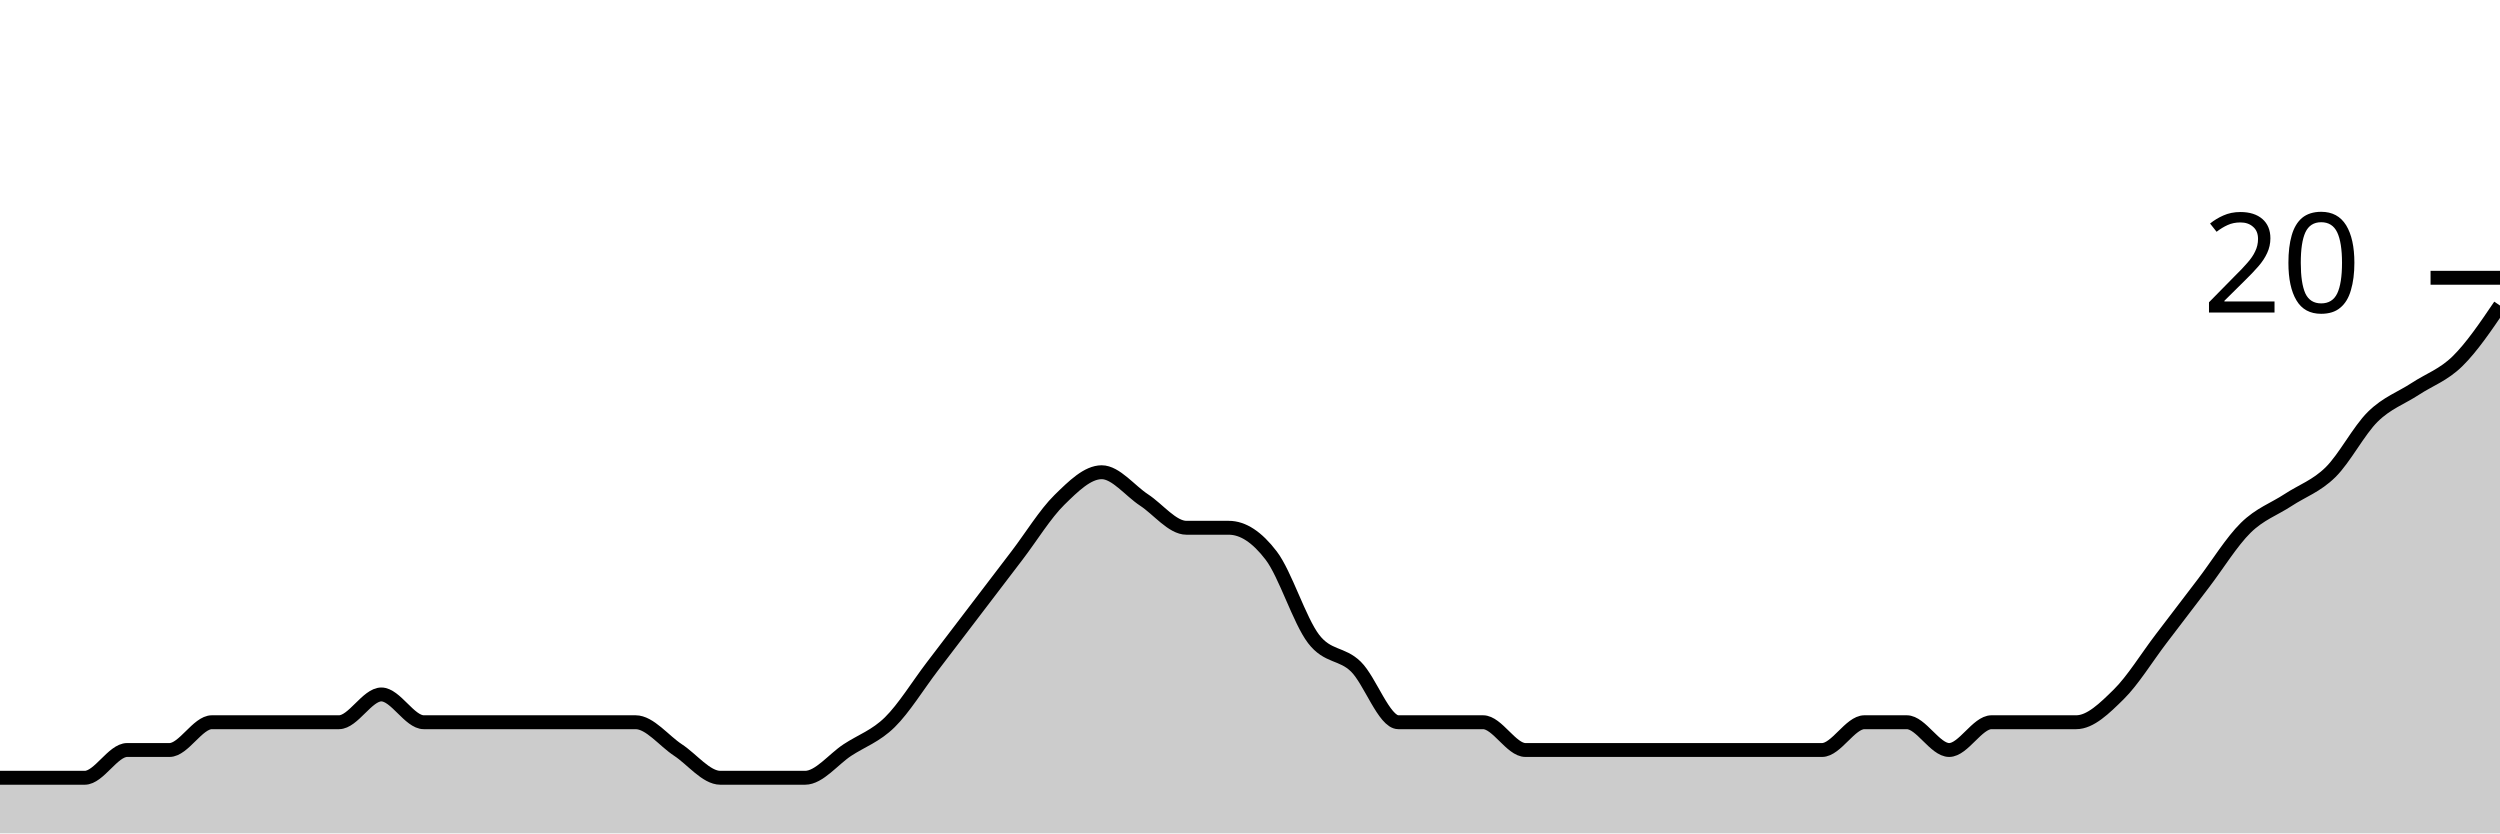
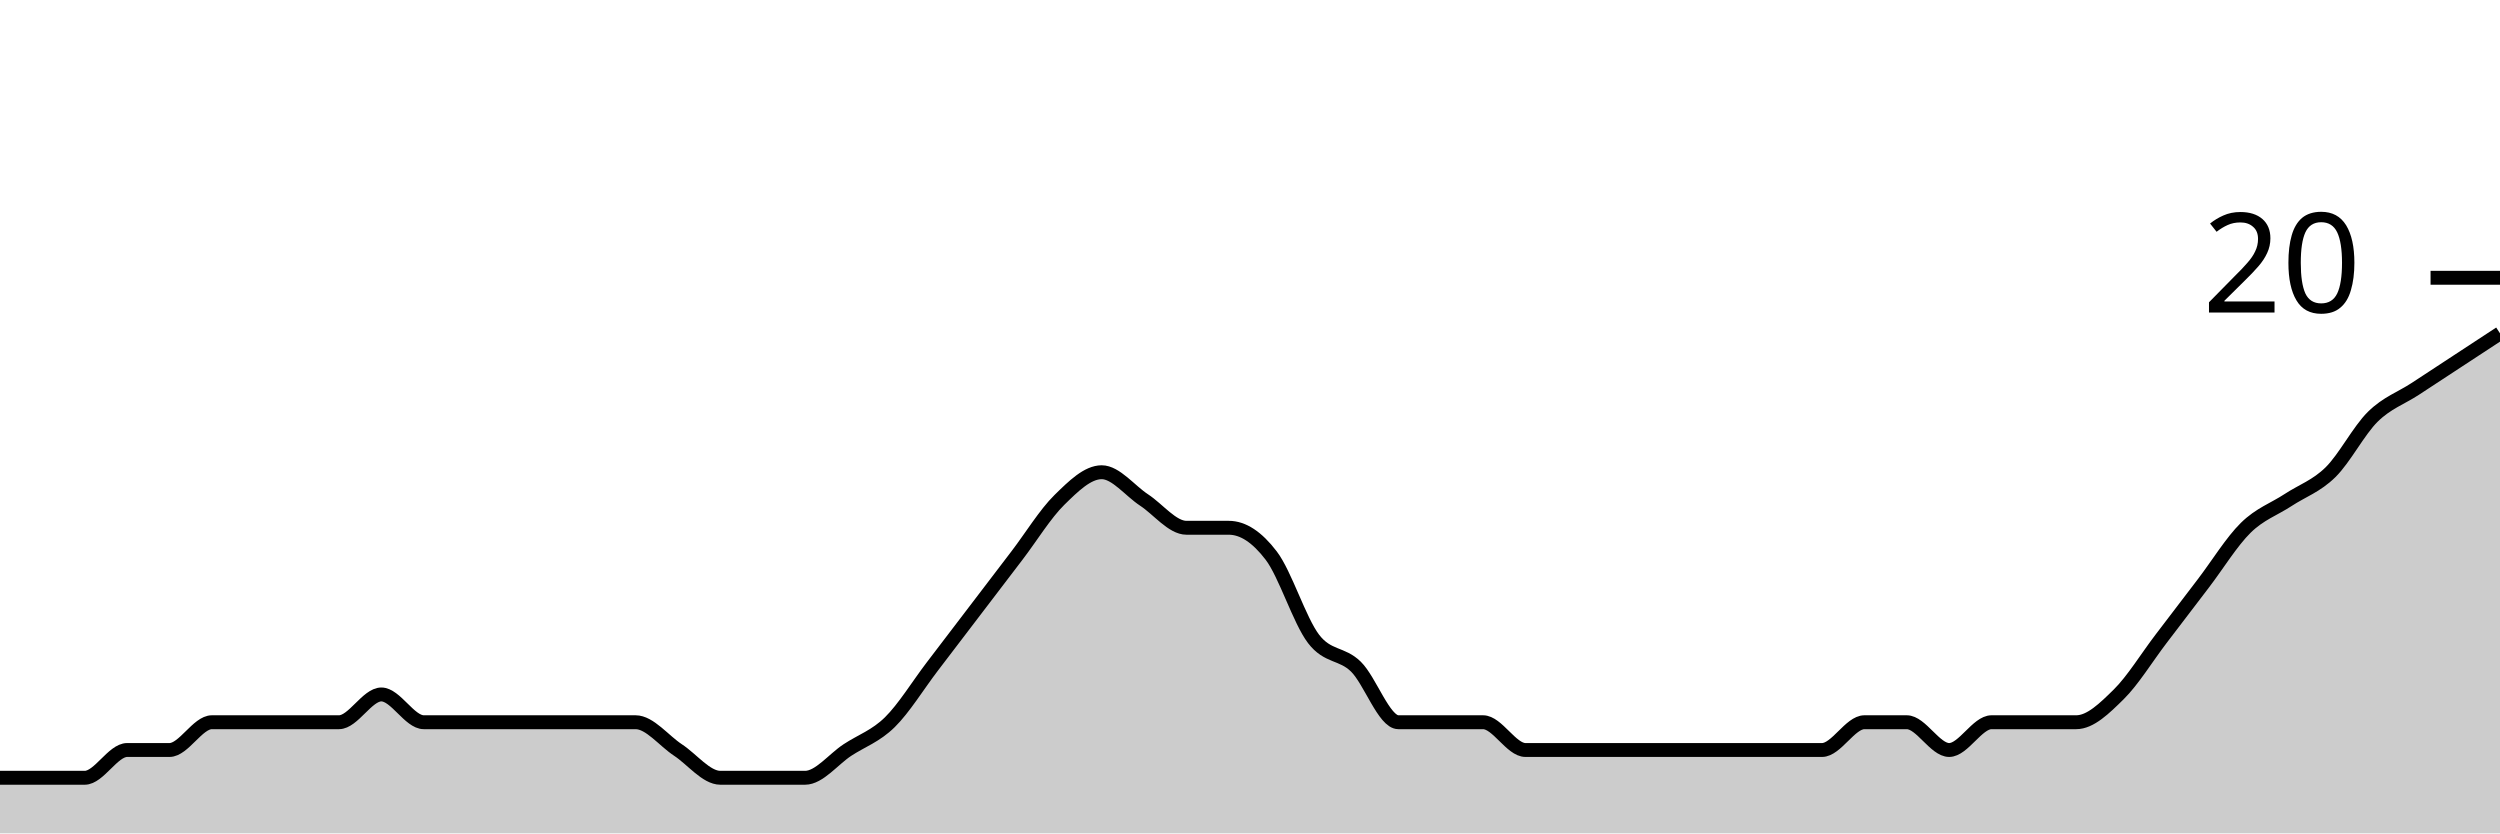
<svg xmlns="http://www.w3.org/2000/svg" viewBox="0 0 180 60">
  <g transform="translate(0,20)">
-     <path class="area" fill="rgba(0, 0, 0, 0.2)" d="M0,36C1.017,36,2.034,36,3.051,36C4.068,36,5.085,36,6.102,36C7.119,36,8.136,34,9.153,34C10.169,34,11.186,34,12.203,34C13.22,34,14.237,32,15.254,32C16.271,32,17.288,32,18.305,32C19.322,32,20.339,32,21.356,32C22.373,32,23.39,32,24.407,32C25.424,32,26.441,30,27.458,30C28.475,30,29.492,32,30.508,32C31.525,32,32.542,32,33.559,32C34.576,32,35.593,32,36.61,32C37.627,32,38.644,32,39.661,32C40.678,32,41.695,32,42.712,32C43.729,32,44.746,32,45.763,32C46.78,32,47.797,33.333,48.814,34C49.831,34.667,50.847,36,51.864,36C52.881,36,53.898,36,54.915,36C55.932,36,56.949,36,57.966,36C58.983,36,60,34.667,61.017,34C62.034,33.333,63.051,33,64.068,32C65.085,31,66.102,29.333,67.119,28C68.136,26.667,69.153,25.333,70.169,24C71.186,22.667,72.203,21.333,73.22,20C74.237,18.667,75.254,17,76.271,16C77.288,15,78.305,14,79.322,14C80.339,14,81.356,15.333,82.373,16C83.39,16.667,84.407,18,85.424,18C86.441,18,87.458,18,88.475,18C89.492,18,90.508,18.667,91.525,20C92.542,21.333,93.559,24.667,94.576,26C95.593,27.333,96.61,27,97.627,28C98.644,29,99.661,32,100.678,32C101.695,32,102.712,32,103.729,32C104.746,32,105.763,32,106.78,32C107.797,32,108.814,34,109.831,34C110.847,34,111.864,34,112.881,34C113.898,34,114.915,34,115.932,34C116.949,34,117.966,34,118.983,34C120,34,121.017,34,122.034,34C123.051,34,124.068,34,125.085,34C126.102,34,127.119,34,128.136,34C129.153,34,130.169,34,131.186,34C132.203,34,133.22,32,134.237,32C135.254,32,136.271,32,137.288,32C138.305,32,139.322,34,140.339,34C141.356,34,142.373,32,143.39,32C144.407,32,145.424,32,146.441,32C147.458,32,148.475,32,149.492,32C150.508,32,151.525,31,152.542,30C153.559,29,154.576,27.333,155.593,26C156.61,24.667,157.627,23.333,158.644,22C159.661,20.667,160.678,19,161.695,18C162.712,17,163.729,16.667,164.746,16C165.763,15.333,166.78,15,167.797,14C168.814,13,169.831,11,170.847,10C171.864,9,172.881,8.667,173.898,8C174.915,7.333,175.932,7,176.949,6C177.966,5,178.983,3.5,180,2L180,40C178.983,40,177.966,40,176.949,40C175.932,40,174.915,40,173.898,40C172.881,40,171.864,40,170.847,40C169.831,40,168.814,40,167.797,40C166.78,40,165.763,40,164.746,40C163.729,40,162.712,40,161.695,40C160.678,40,159.661,40,158.644,40C157.627,40,156.61,40,155.593,40C154.576,40,153.559,40,152.542,40C151.525,40,150.508,40,149.492,40C148.475,40,147.458,40,146.441,40C145.424,40,144.407,40,143.39,40C142.373,40,141.356,40,140.339,40C139.322,40,138.305,40,137.288,40C136.271,40,135.254,40,134.237,40C133.22,40,132.203,40,131.186,40C130.169,40,129.153,40,128.136,40C127.119,40,126.102,40,125.085,40C124.068,40,123.051,40,122.034,40C121.017,40,120,40,118.983,40C117.966,40,116.949,40,115.932,40C114.915,40,113.898,40,112.881,40C111.864,40,110.847,40,109.831,40C108.814,40,107.797,40,106.78,40C105.763,40,104.746,40,103.729,40C102.712,40,101.695,40,100.678,40C99.661,40,98.644,40,97.627,40C96.61,40,95.593,40,94.576,40C93.559,40,92.542,40,91.525,40C90.508,40,89.492,40,88.475,40C87.458,40,86.441,40,85.424,40C84.407,40,83.39,40,82.373,40C81.356,40,80.339,40,79.322,40C78.305,40,77.288,40,76.271,40C75.254,40,74.237,40,73.22,40C72.203,40,71.186,40,70.169,40C69.153,40,68.136,40,67.119,40C66.102,40,65.085,40,64.068,40C63.051,40,62.034,40,61.017,40C60,40,58.983,40,57.966,40C56.949,40,55.932,40,54.915,40C53.898,40,52.881,40,51.864,40C50.847,40,49.831,40,48.814,40C47.797,40,46.78,40,45.763,40C44.746,40,43.729,40,42.712,40C41.695,40,40.678,40,39.661,40C38.644,40,37.627,40,36.61,40C35.593,40,34.576,40,33.559,40C32.542,40,31.525,40,30.508,40C29.492,40,28.475,40,27.458,40C26.441,40,25.424,40,24.407,40C23.39,40,22.373,40,21.356,40C20.339,40,19.322,40,18.305,40C17.288,40,16.271,40,15.254,40C14.237,40,13.22,40,12.203,40C11.186,40,10.169,40,9.153,40C8.136,40,7.119,40,6.102,40C5.085,40,4.068,40,3.051,40C2.034,40,1.017,40,0,40Z" />
-     <path class="line" stroke="black" fill="none" d="M0,36C1.017,36,2.034,36,3.051,36C4.068,36,5.085,36,6.102,36C7.119,36,8.136,34,9.153,34C10.169,34,11.186,34,12.203,34C13.22,34,14.237,32,15.254,32C16.271,32,17.288,32,18.305,32C19.322,32,20.339,32,21.356,32C22.373,32,23.39,32,24.407,32C25.424,32,26.441,30,27.458,30C28.475,30,29.492,32,30.508,32C31.525,32,32.542,32,33.559,32C34.576,32,35.593,32,36.61,32C37.627,32,38.644,32,39.661,32C40.678,32,41.695,32,42.712,32C43.729,32,44.746,32,45.763,32C46.78,32,47.797,33.333,48.814,34C49.831,34.667,50.847,36,51.864,36C52.881,36,53.898,36,54.915,36C55.932,36,56.949,36,57.966,36C58.983,36,60,34.667,61.017,34C62.034,33.333,63.051,33,64.068,32C65.085,31,66.102,29.333,67.119,28C68.136,26.667,69.153,25.333,70.169,24C71.186,22.667,72.203,21.333,73.22,20C74.237,18.667,75.254,17,76.271,16C77.288,15,78.305,14,79.322,14C80.339,14,81.356,15.333,82.373,16C83.39,16.667,84.407,18,85.424,18C86.441,18,87.458,18,88.475,18C89.492,18,90.508,18.667,91.525,20C92.542,21.333,93.559,24.667,94.576,26C95.593,27.333,96.61,27,97.627,28C98.644,29,99.661,32,100.678,32C101.695,32,102.712,32,103.729,32C104.746,32,105.763,32,106.78,32C107.797,32,108.814,34,109.831,34C110.847,34,111.864,34,112.881,34C113.898,34,114.915,34,115.932,34C116.949,34,117.966,34,118.983,34C120,34,121.017,34,122.034,34C123.051,34,124.068,34,125.085,34C126.102,34,127.119,34,128.136,34C129.153,34,130.169,34,131.186,34C132.203,34,133.22,32,134.237,32C135.254,32,136.271,32,137.288,32C138.305,32,139.322,34,140.339,34C141.356,34,142.373,32,143.39,32C144.407,32,145.424,32,146.441,32C147.458,32,148.475,32,149.492,32C150.508,32,151.525,31,152.542,30C153.559,29,154.576,27.333,155.593,26C156.61,24.667,157.627,23.333,158.644,22C159.661,20.667,160.678,19,161.695,18C162.712,17,163.729,16.667,164.746,16C165.763,15.333,166.78,15,167.797,14C168.814,13,169.831,11,170.847,10C171.864,9,172.881,8.667,173.898,8C174.915,7.333,175.932,7,176.949,6C177.966,5,178.983,3.5,180,2" />
+     <path class="area" fill="rgba(0, 0, 0, 0.2)" d="M0,36C1.017,36,2.034,36,3.051,36C4.068,36,5.085,36,6.102,36C7.119,36,8.136,34,9.153,34C10.169,34,11.186,34,12.203,34C13.22,34,14.237,32,15.254,32C16.271,32,17.288,32,18.305,32C19.322,32,20.339,32,21.356,32C22.373,32,23.39,32,24.407,32C25.424,32,26.441,30,27.458,30C28.475,30,29.492,32,30.508,32C31.525,32,32.542,32,33.559,32C34.576,32,35.593,32,36.61,32C37.627,32,38.644,32,39.661,32C40.678,32,41.695,32,42.712,32C43.729,32,44.746,32,45.763,32C46.78,32,47.797,33.333,48.814,34C49.831,34.667,50.847,36,51.864,36C52.881,36,53.898,36,54.915,36C55.932,36,56.949,36,57.966,36C58.983,36,60,34.667,61.017,34C62.034,33.333,63.051,33,64.068,32C65.085,31,66.102,29.333,67.119,28C68.136,26.667,69.153,25.333,70.169,24C71.186,22.667,72.203,21.333,73.22,20C74.237,18.667,75.254,17,76.271,16C77.288,15,78.305,14,79.322,14C80.339,14,81.356,15.333,82.373,16C83.39,16.667,84.407,18,85.424,18C86.441,18,87.458,18,88.475,18C89.492,18,90.508,18.667,91.525,20C92.542,21.333,93.559,24.667,94.576,26C95.593,27.333,96.61,27,97.627,28C98.644,29,99.661,32,100.678,32C101.695,32,102.712,32,103.729,32C104.746,32,105.763,32,106.78,32C107.797,32,108.814,34,109.831,34C110.847,34,111.864,34,112.881,34C113.898,34,114.915,34,115.932,34C116.949,34,117.966,34,118.983,34C120,34,121.017,34,122.034,34C123.051,34,124.068,34,125.085,34C126.102,34,127.119,34,128.136,34C129.153,34,130.169,34,131.186,34C132.203,34,133.22,32,134.237,32C135.254,32,136.271,32,137.288,32C138.305,32,139.322,34,140.339,34C141.356,34,142.373,32,143.39,32C144.407,32,145.424,32,146.441,32C147.458,32,148.475,32,149.492,32C150.508,32,151.525,31,152.542,30C153.559,29,154.576,27.333,155.593,26C156.61,24.667,157.627,23.333,158.644,22C159.661,20.667,160.678,19,161.695,18C162.712,17,163.729,16.667,164.746,16C165.763,15.333,166.78,15,167.797,14C168.814,13,169.831,11,170.847,10C171.864,9,172.881,8.667,173.898,8C174.915,7.333,175.932,6.667,176.949,6C177.966,5.333,178.983,4.667,180,4L180,40C178.983,40,177.966,40,176.949,40C175.932,40,174.915,40,173.898,40C172.881,40,171.864,40,170.847,40C169.831,40,168.814,40,167.797,40C166.78,40,165.763,40,164.746,40C163.729,40,162.712,40,161.695,40C160.678,40,159.661,40,158.644,40C157.627,40,156.61,40,155.593,40C154.576,40,153.559,40,152.542,40C151.525,40,150.508,40,149.492,40C148.475,40,147.458,40,146.441,40C145.424,40,144.407,40,143.39,40C142.373,40,141.356,40,140.339,40C139.322,40,138.305,40,137.288,40C136.271,40,135.254,40,134.237,40C133.22,40,132.203,40,131.186,40C130.169,40,129.153,40,128.136,40C127.119,40,126.102,40,125.085,40C124.068,40,123.051,40,122.034,40C121.017,40,120,40,118.983,40C117.966,40,116.949,40,115.932,40C114.915,40,113.898,40,112.881,40C111.864,40,110.847,40,109.831,40C108.814,40,107.797,40,106.78,40C105.763,40,104.746,40,103.729,40C102.712,40,101.695,40,100.678,40C99.661,40,98.644,40,97.627,40C96.61,40,95.593,40,94.576,40C93.559,40,92.542,40,91.525,40C90.508,40,89.492,40,88.475,40C87.458,40,86.441,40,85.424,40C84.407,40,83.39,40,82.373,40C81.356,40,80.339,40,79.322,40C78.305,40,77.288,40,76.271,40C75.254,40,74.237,40,73.22,40C72.203,40,71.186,40,70.169,40C69.153,40,68.136,40,67.119,40C66.102,40,65.085,40,64.068,40C63.051,40,62.034,40,61.017,40C60,40,58.983,40,57.966,40C56.949,40,55.932,40,54.915,40C53.898,40,52.881,40,51.864,40C50.847,40,49.831,40,48.814,40C47.797,40,46.78,40,45.763,40C44.746,40,43.729,40,42.712,40C41.695,40,40.678,40,39.661,40C38.644,40,37.627,40,36.61,40C35.593,40,34.576,40,33.559,40C32.542,40,31.525,40,30.508,40C29.492,40,28.475,40,27.458,40C26.441,40,25.424,40,24.407,40C23.39,40,22.373,40,21.356,40C20.339,40,19.322,40,18.305,40C17.288,40,16.271,40,15.254,40C14.237,40,13.22,40,12.203,40C11.186,40,10.169,40,9.153,40C8.136,40,7.119,40,6.102,40C5.085,40,4.068,40,3.051,40C2.034,40,1.017,40,0,40Z" />
+     <path class="line" stroke="black" fill="none" d="M0,36C1.017,36,2.034,36,3.051,36C4.068,36,5.085,36,6.102,36C7.119,36,8.136,34,9.153,34C10.169,34,11.186,34,12.203,34C13.22,34,14.237,32,15.254,32C16.271,32,17.288,32,18.305,32C19.322,32,20.339,32,21.356,32C22.373,32,23.39,32,24.407,32C25.424,32,26.441,30,27.458,30C28.475,30,29.492,32,30.508,32C31.525,32,32.542,32,33.559,32C34.576,32,35.593,32,36.61,32C37.627,32,38.644,32,39.661,32C40.678,32,41.695,32,42.712,32C43.729,32,44.746,32,45.763,32C46.78,32,47.797,33.333,48.814,34C49.831,34.667,50.847,36,51.864,36C52.881,36,53.898,36,54.915,36C55.932,36,56.949,36,57.966,36C58.983,36,60,34.667,61.017,34C62.034,33.333,63.051,33,64.068,32C65.085,31,66.102,29.333,67.119,28C68.136,26.667,69.153,25.333,70.169,24C71.186,22.667,72.203,21.333,73.22,20C74.237,18.667,75.254,17,76.271,16C77.288,15,78.305,14,79.322,14C80.339,14,81.356,15.333,82.373,16C83.39,16.667,84.407,18,85.424,18C86.441,18,87.458,18,88.475,18C89.492,18,90.508,18.667,91.525,20C92.542,21.333,93.559,24.667,94.576,26C95.593,27.333,96.61,27,97.627,28C98.644,29,99.661,32,100.678,32C101.695,32,102.712,32,103.729,32C104.746,32,105.763,32,106.78,32C107.797,32,108.814,34,109.831,34C110.847,34,111.864,34,112.881,34C113.898,34,114.915,34,115.932,34C116.949,34,117.966,34,118.983,34C120,34,121.017,34,122.034,34C123.051,34,124.068,34,125.085,34C126.102,34,127.119,34,128.136,34C129.153,34,130.169,34,131.186,34C132.203,34,133.22,32,134.237,32C135.254,32,136.271,32,137.288,32C138.305,32,139.322,34,140.339,34C141.356,34,142.373,32,143.39,32C144.407,32,145.424,32,146.441,32C147.458,32,148.475,32,149.492,32C150.508,32,151.525,31,152.542,30C153.559,29,154.576,27.333,155.593,26C156.61,24.667,157.627,23.333,158.644,22C159.661,20.667,160.678,19,161.695,18C162.712,17,163.729,16.667,164.746,16C165.763,15.333,166.78,15,167.797,14C168.814,13,169.831,11,170.847,10C171.864,9,172.881,8.667,173.898,8C174.915,7.333,175.932,6.667,176.949,6C177.966,5.333,178.983,4.667,180,4" />
    <path class="axis-ceiling" stroke-width="1" stroke="black" fill="none" d="M175,0L180,0" />
    <text class="axis-ceiling-label" font-family="sans-serif" text-anchor="end" font-size="10px" x="170" y="2.5">20</text>
  </g>
</svg>
